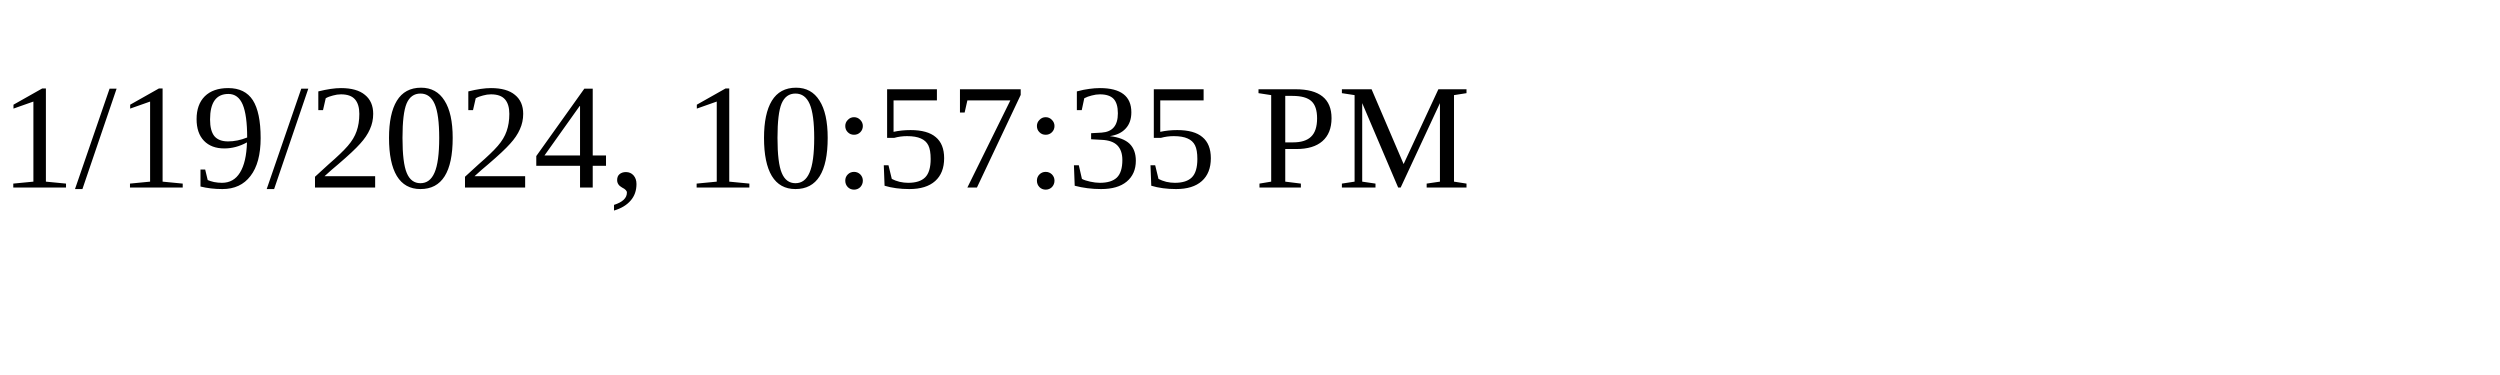
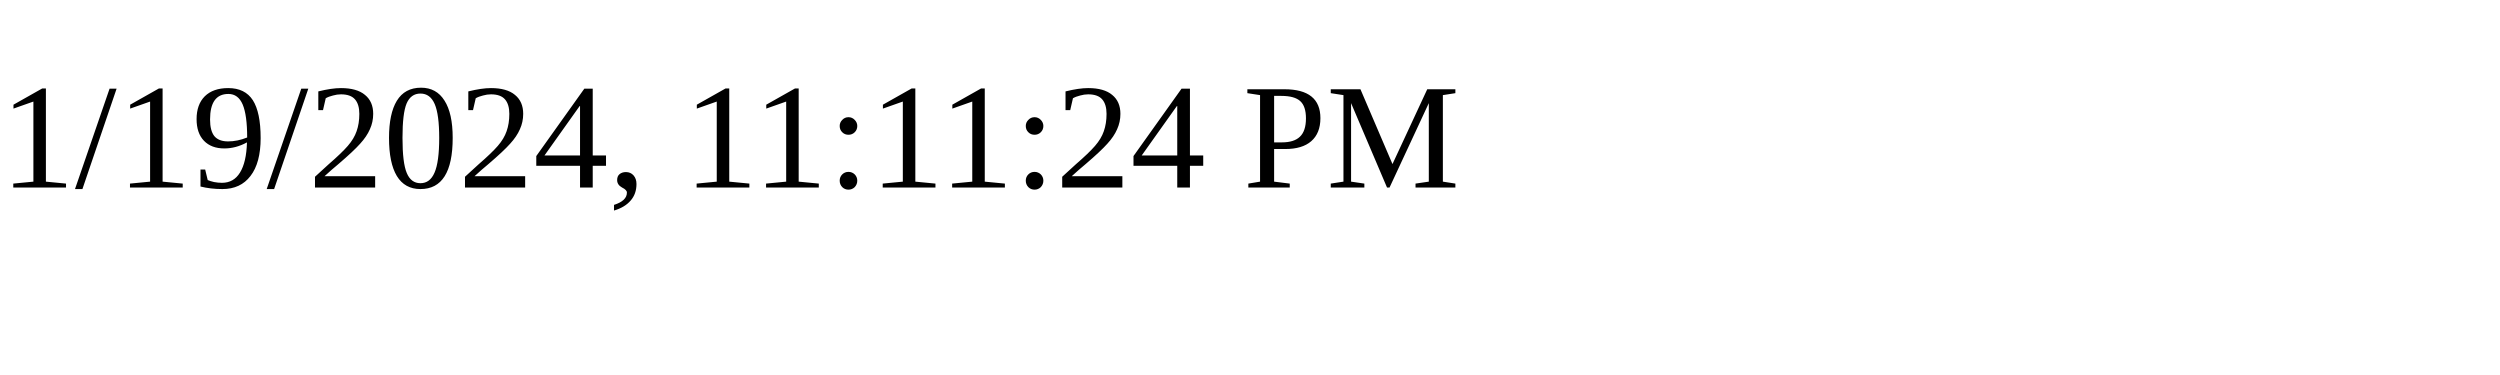
<svg xmlns="http://www.w3.org/2000/svg" height="30" width="200">
-   <text x="0" y="15">1/19/2024, 10:57:35 PM</text>
+   <text x="0" y="15">1/19/2024, 11:11:24 PM</text>
</svg>
